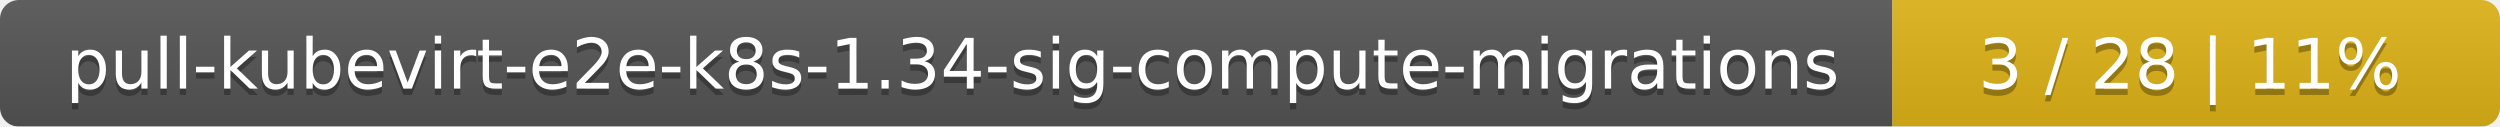
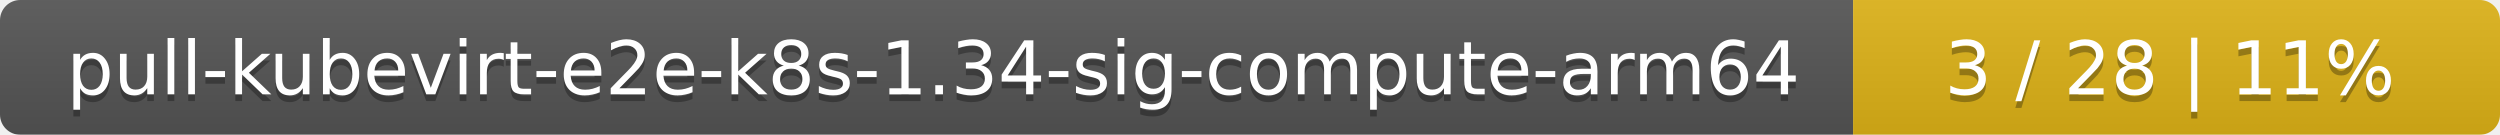
- <svg xmlns="http://www.w3.org/2000/svg" width="395" height="20">
+ <svg xmlns="http://www.w3.org/2000/svg" width="371" height="20">
  <linearGradient id="smooth" x2="0" y2="100%">
    <stop offset="0" stop-color="#bbb" stop-opacity=".1" />
    <stop offset="1" stop-opacity=".1" />
  </linearGradient>
  <mask id="round">
-     <rect width="395" height="20" rx="3" fill="#fff" />
+     <rect width="371" height="20" rx="3" fill="#fff" />
  </mask>
  <g mask="url(#round)">
-     <rect width="299" height="20" fill="#555" />
-     <rect x="299" width="96" height="20" fill="#dfb317" />
-     <rect width="395" height="20" fill="url(#smooth)" />
+     <rect width="275" height="20" fill="#555" />
+     <rect x="275" width="96" height="20" fill="#dfb317" />
+     <rect width="371" height="20" fill="url(#smooth)" />
  </g>
  <g fill="#fff" text-anchor="middle" font-family="DejaVu Sans,Verdana,Geneva,sans-serif" font-size="11">
-     <text x="150.5" y="15" fill="#010101" fill-opacity=".3">pull-kubevirt-e2e-k8s-1.34-sig-compute-migrations</text>
-     <text x="150.5" y="14">pull-kubevirt-e2e-k8s-1.34-sig-compute-migrations</text>
-     <text x="346" y="15" fill="#010101" fill-opacity=".3">3 / 28    |    11%</text>
-     <text x="346" y="14">3 / 28    |    11%</text>
+     <text x="138.5" y="15" fill="#010101" fill-opacity=".3">pull-kubevirt-e2e-k8s-1.34-sig-compute-arm64</text>
+     <text x="138.5" y="14">pull-kubevirt-e2e-k8s-1.34-sig-compute-arm64</text>
+     <text x="322" y="15" fill="#010101" fill-opacity=".3">3 / 28    |    11%</text>
+     <text x="322" y="14">3 / 28    |    11%</text>
  </g>
</svg>
